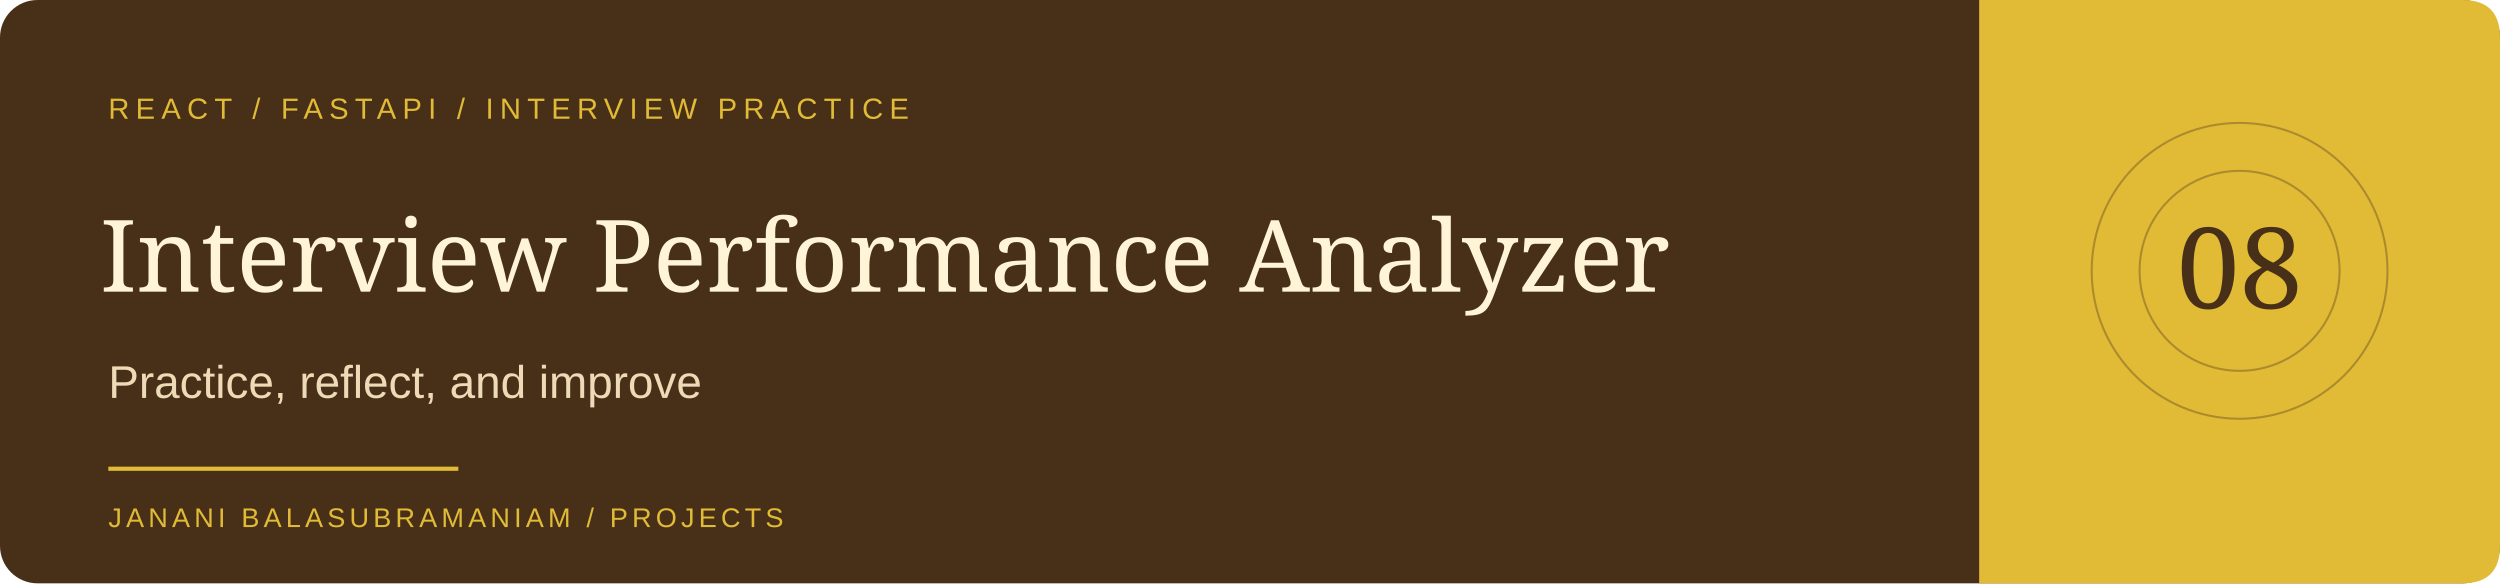
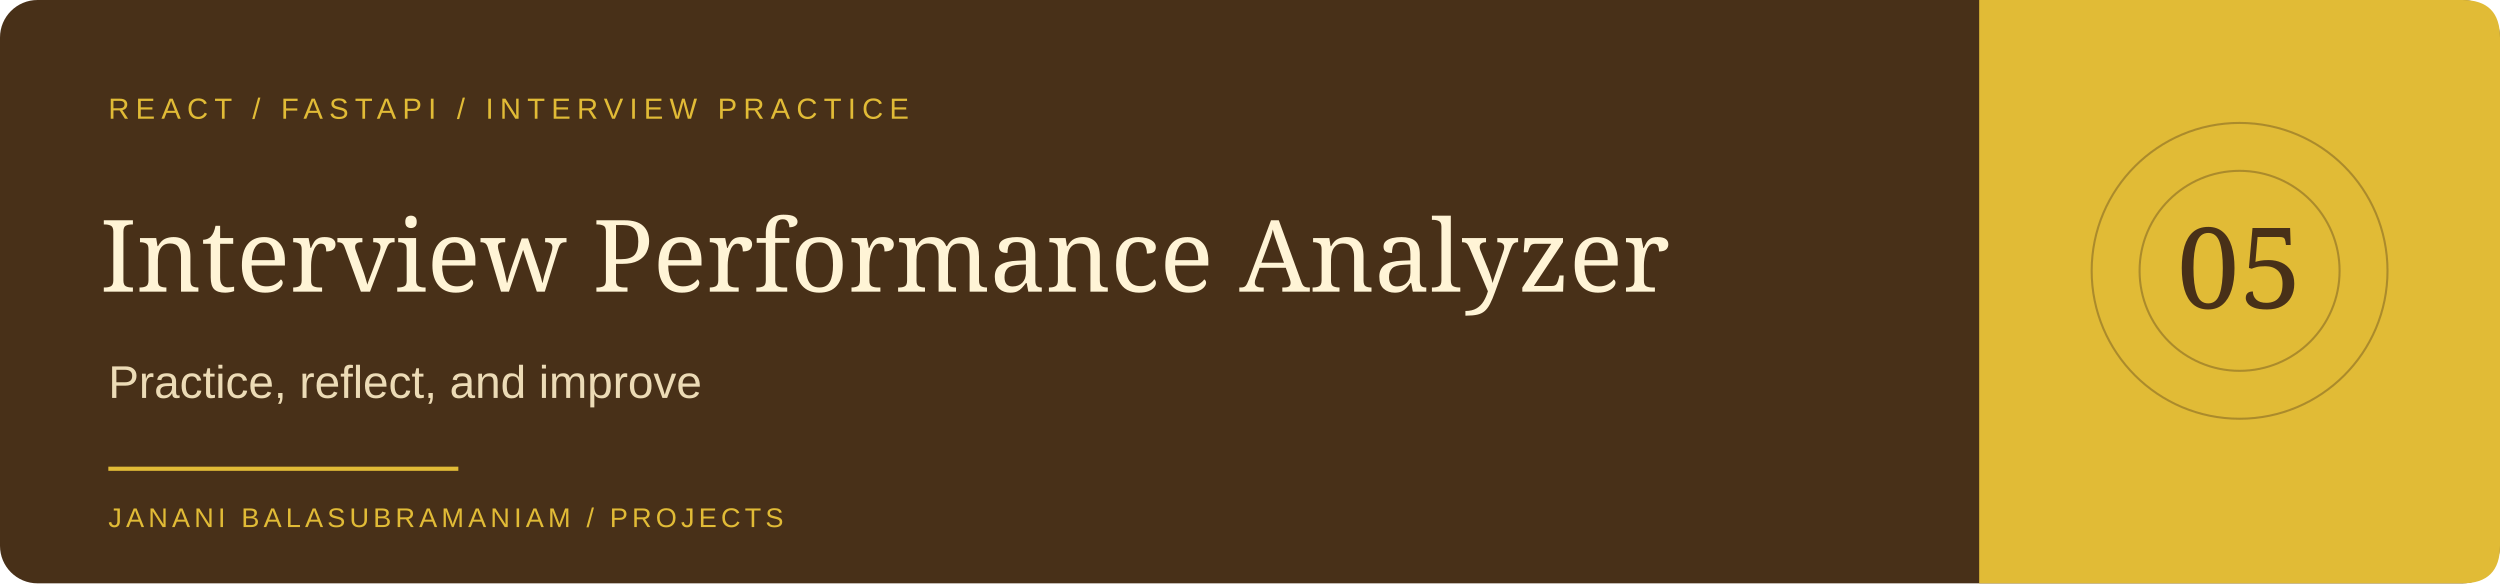
<svg xmlns="http://www.w3.org/2000/svg" width="1200" height="280" viewBox="0 0 1200 280" role="img" aria-labelledby="title desc">
  <rect width="1200" height="280" rx="18" fill="#483018" />
  <path d="M950 0H1182Q1200 0 1200 18V262Q1200 280 1182 280H950Z" fill="#e1bb36" />
  <text x="52" y="57" fill="#e1bb36" font-family="Arial,sans-serif" font-size="14" letter-spacing="3">REACT / FASTAPI / INTERVIEW PRACTICE</text>
  <text x="48" y="140" fill="#fff4d6" font-family="Georgia,serif" font-size="48">Interview Performance Analyzer</text>
  <text x="52" y="191" fill="#ecdbb6" font-family="Arial,sans-serif" font-size="22">Practice, reflect, and improve</text>
  <path d="M52 225H220" stroke="#e1bb36" stroke-width="2" />
  <text x="52" y="253" fill="#e1bb36" font-family="Arial,sans-serif" font-size="13" letter-spacing="2">JANANI BALASUBRAMANIAM / PROJECTS</text>
  <circle cx="1075" cy="130" r="71" fill="none" stroke="#483018" opacity=".35" />
  <circle cx="1075" cy="130" r="48" fill="none" stroke="#483018" opacity=".35" />
-   <text x="1075" y="148" text-anchor="middle" fill="#483018" font-family="Georgia,serif" font-size="54">08</text>
+   <text x="1075" y="148" text-anchor="middle" fill="#483018" font-family="Georgia,serif" font-size="54">05</text>
</svg>
